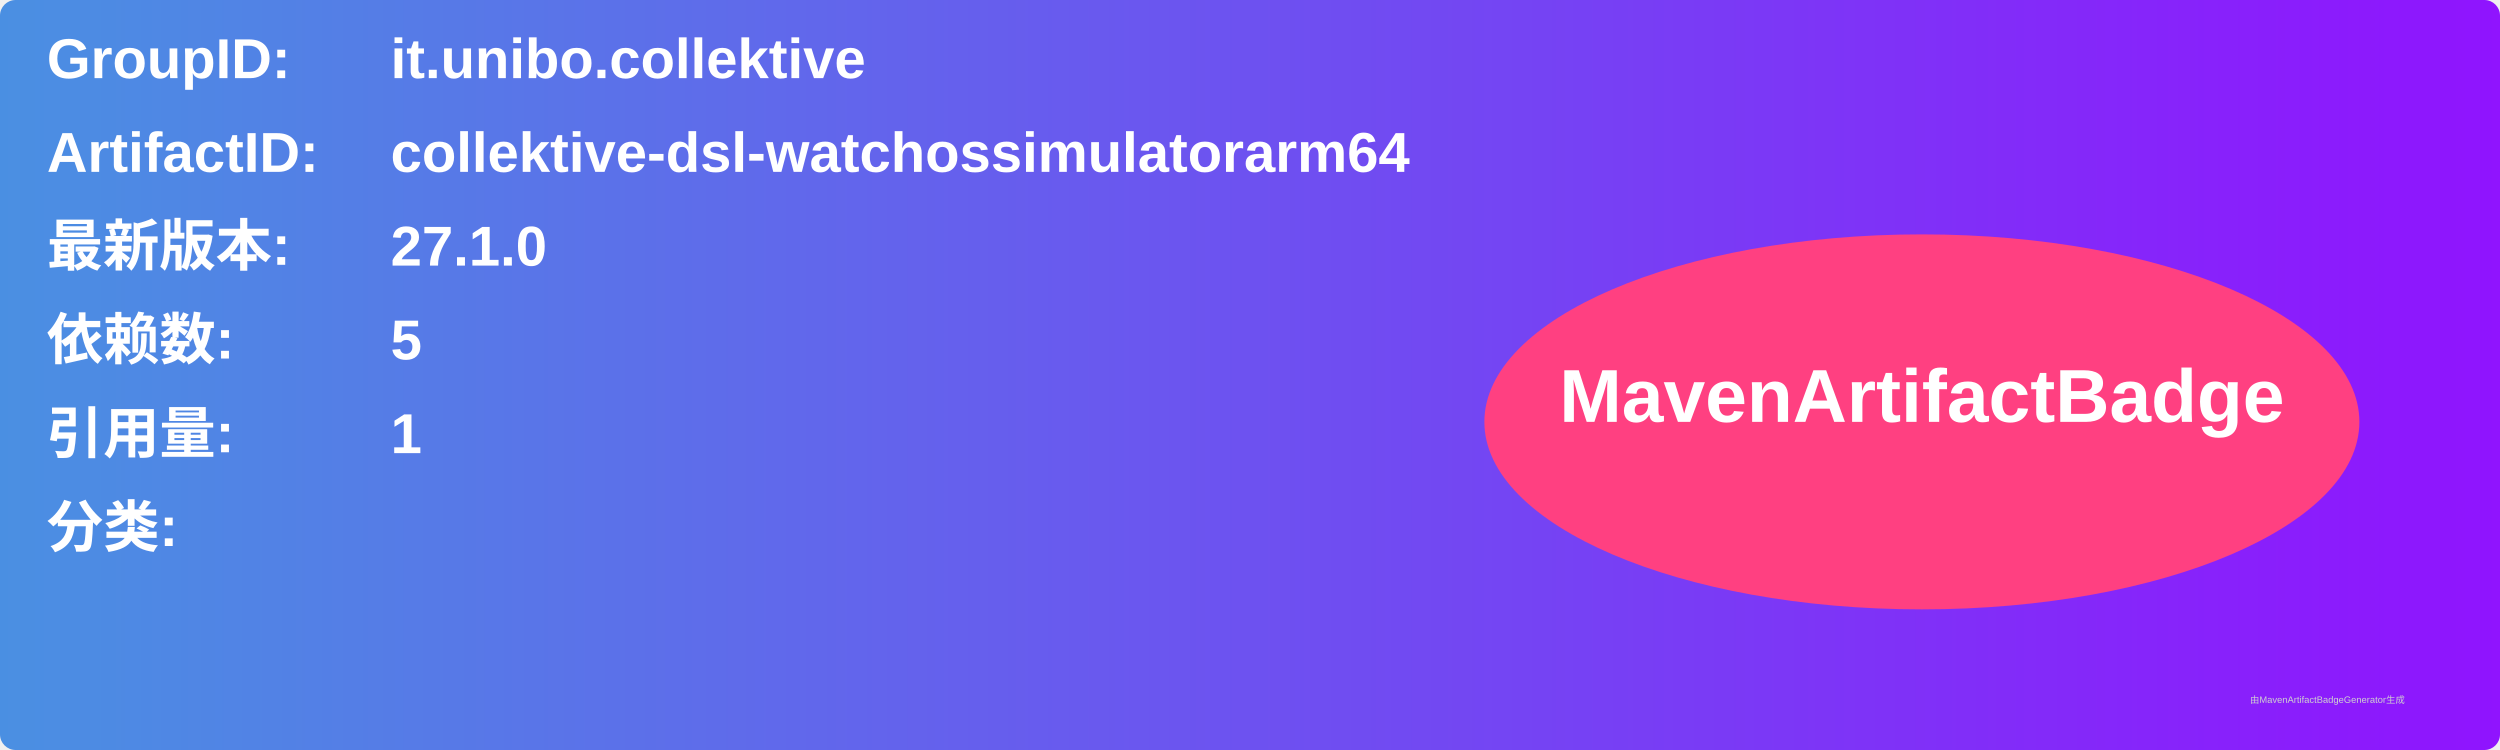
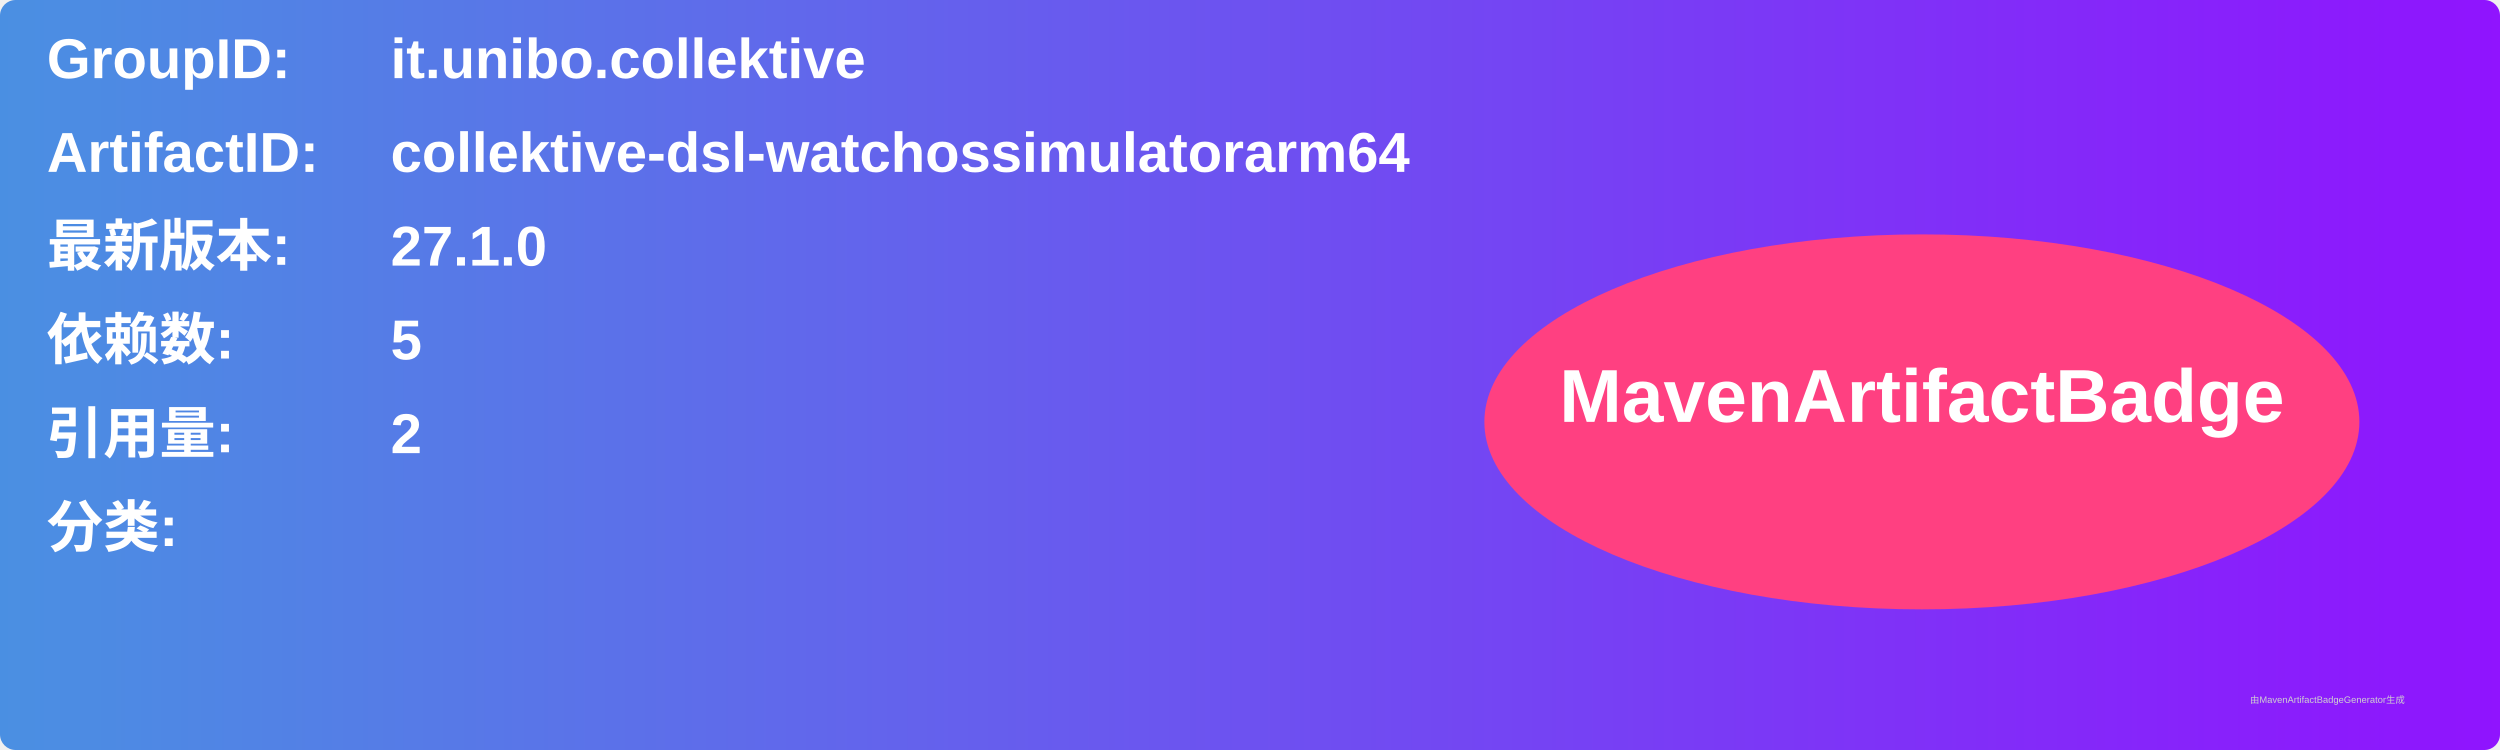
<svg xmlns="http://www.w3.org/2000/svg" width="800" height="240" viewBox="0 0 800 240">
  <linearGradient id="grad" x1="0%" y1="0%" x2="100%" y2="0%">
    <stop offset="0%" stop-color="#4a90e2" />
    <stop offset="100%" stop-color="#9013fe" />
  </linearGradient>
  <rect width="100%" height="100%" rx="5" ry="5" fill="url(#grad)" />
  <g transform="translate(15, 15)">
    <text x="0" y="10" font-family="Arial" font-size="18" fill="white" font-weight="bold" width="260">GroupID:</text>
    <text x="110" y="10" font-family="Arial" font-size="18" fill="white" font-weight="bold" width="460">it.unibo.collektive</text>
    <text x="0" y="40" font-family="Arial" font-size="18" fill="white" font-weight="bold" width="260">ArtifactID:</text>
    <text x="110" y="40" font-family="Arial" font-size="18" fill="white" font-weight="bold" width="460">collektive-dsl-watchossimulatorarm64</text>
    <text x="0" y="70" font-family="Arial" font-size="18" fill="white" font-weight="bold">最新版本:</text>
    <text x="110" y="70" font-family="Arial" font-size="18" fill="white" font-weight="bold">
      <tspan font-weight="bold">27.1.0</tspan>
    </text>
    <text x="0" y="100" font-family="Arial" font-size="18" fill="white" font-weight="bold">依赖数: </text>
    <text x="110" y="100" font-family="Arial" font-size="18" fill="white">
      <tspan font-weight="bold">5</tspan>
    </text>
    <text x="0" y="130" font-family="Arial" font-size="18" fill="white" font-weight="bold">引用量: </text>
    <text x="110" y="130" font-family="Arial" font-size="18" fill="white">
-       <tspan font-weight="bold">1</tspan>
+       <tspan font-weight="bold">2</tspan>
    </text>
    <text x="0" y="160" font-family="Arial" font-size="18" fill="white" font-weight="bold">分类:</text>
    <text x="10" y="190" font-family="Arial" font-size="10" fill="white">
      <tspan font-weight="bold" />
    </text>
    <ellipse cx="600" cy="120" rx="140" ry="60" fill="#ff4081" />
    <text x="600" y="120" text-anchor="middle" font-family="Arial" font-size="24" fill="white" font-weight="bold">MavenArtifactBadge</text>
  </g>
  <text x="720" y="225" font-family="Arial" font-size="3" fill="#d0d0d0">由MavenArtifactBadgeGenerator生成</text>
</svg>
